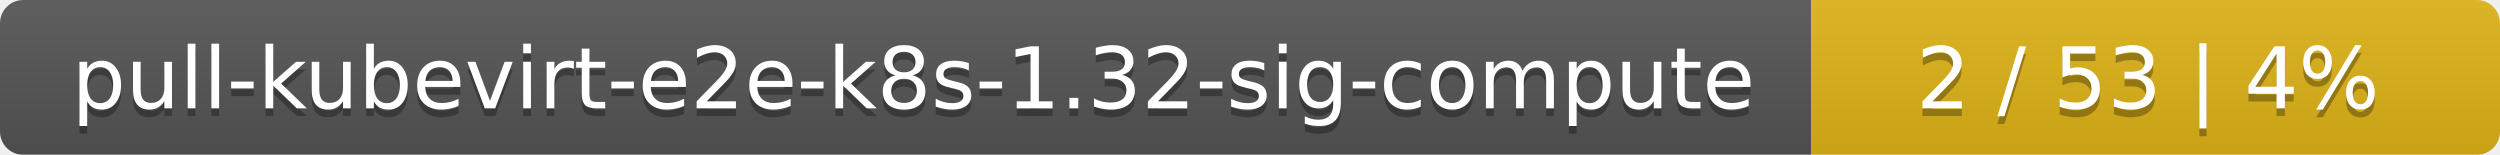
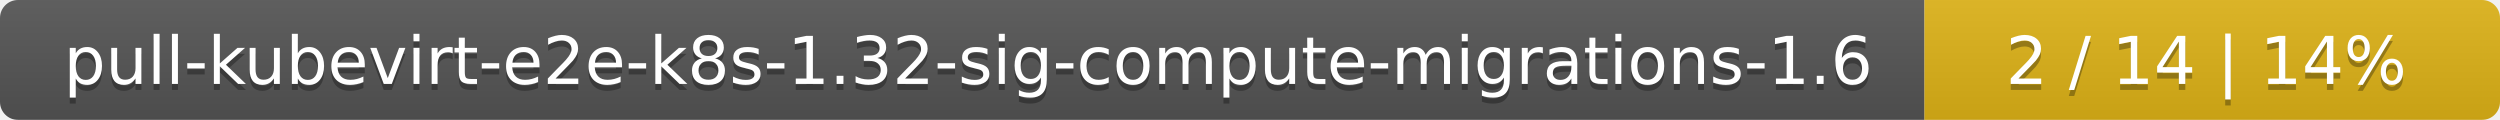
- <svg xmlns="http://www.w3.org/2000/svg" width="323" height="20">
+ <svg xmlns="http://www.w3.org/2000/svg" width="417" height="20">
  <linearGradient id="smooth" x2="0" y2="100%">
    <stop offset="0" stop-color="#bbb" stop-opacity=".1" />
    <stop offset="1" stop-opacity=".1" />
  </linearGradient>
  <mask id="round">
-     <rect width="323" height="20" rx="3" fill="#fff" />
+     <rect width="417" height="20" rx="3" fill="#fff" />
  </mask>
  <g mask="url(#round)">
-     <rect width="234" height="20" fill="#555" />
-     <rect x="234" width="89" height="20" fill="#dfb317" />
-     <rect width="323" height="20" fill="url(#smooth)" />
+     <rect width="321" height="20" fill="#555" />
+     <rect x="321" width="96" height="20" fill="#dfb317" />
+     <rect width="417" height="20" fill="url(#smooth)" />
  </g>
  <g fill="#fff" text-anchor="middle" font-family="DejaVu Sans,Verdana,Geneva,sans-serif" font-size="11">
-     <text x="118" y="15" fill="#010101" fill-opacity=".3">pull-kubevirt-e2e-k8s-1.32-sig-compute</text>
-     <text x="118" y="14">pull-kubevirt-e2e-k8s-1.32-sig-compute</text>
-     <text x="277.5" y="15" fill="#010101" fill-opacity=".3">2 / 53    |    4%</text>
-     <text x="277.5" y="14">2 / 53    |    4%</text>
+     <text x="161.5" y="15" fill="#010101" fill-opacity=".3">pull-kubevirt-e2e-k8s-1.32-sig-compute-migrations-1.6</text>
+     <text x="161.5" y="14">pull-kubevirt-e2e-k8s-1.32-sig-compute-migrations-1.6</text>
+     <text x="368" y="15" fill="#010101" fill-opacity=".3">2 / 14    |    14%</text>
+     <text x="368" y="14">2 / 14    |    14%</text>
  </g>
</svg>
